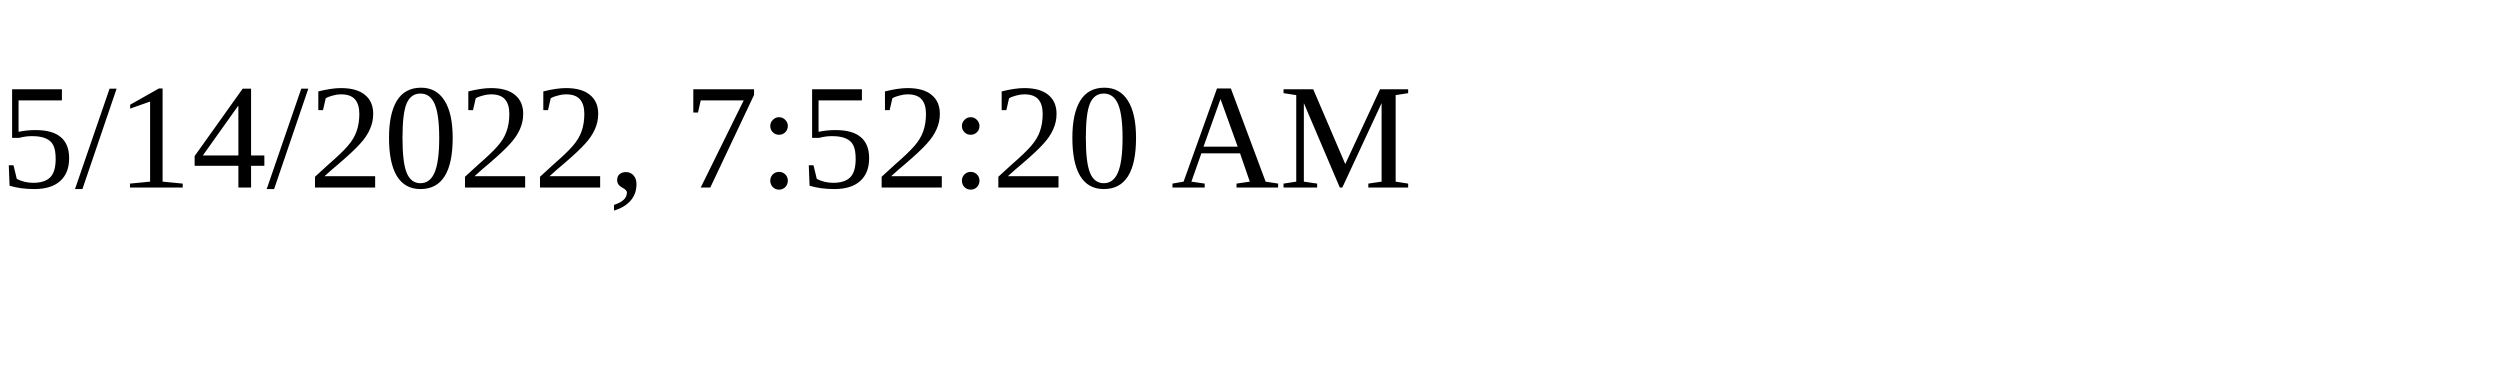
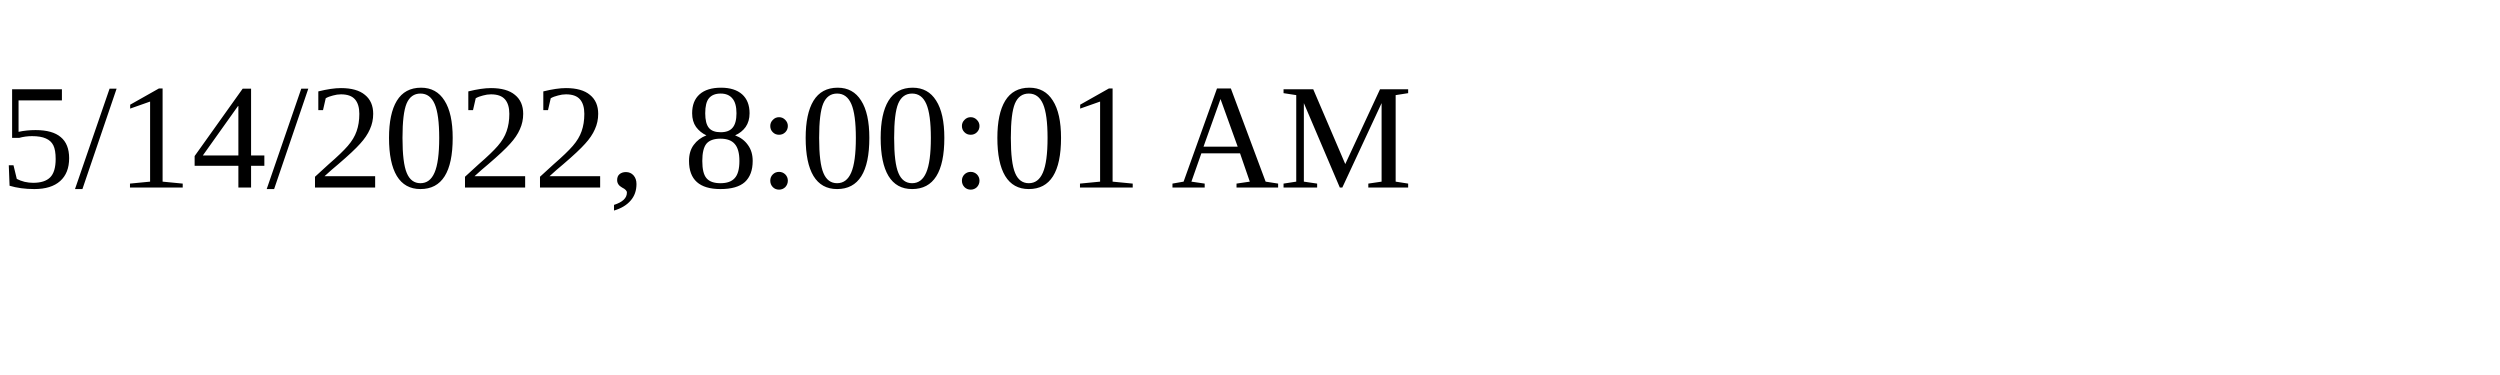
<svg xmlns="http://www.w3.org/2000/svg" height="30" width="200">
-   <text x="0" y="15">5/14/2022, 7:52:20 AM</text>
+   <text x="0" y="15">5/14/2022, 8:00:01 AM</text>
</svg>
